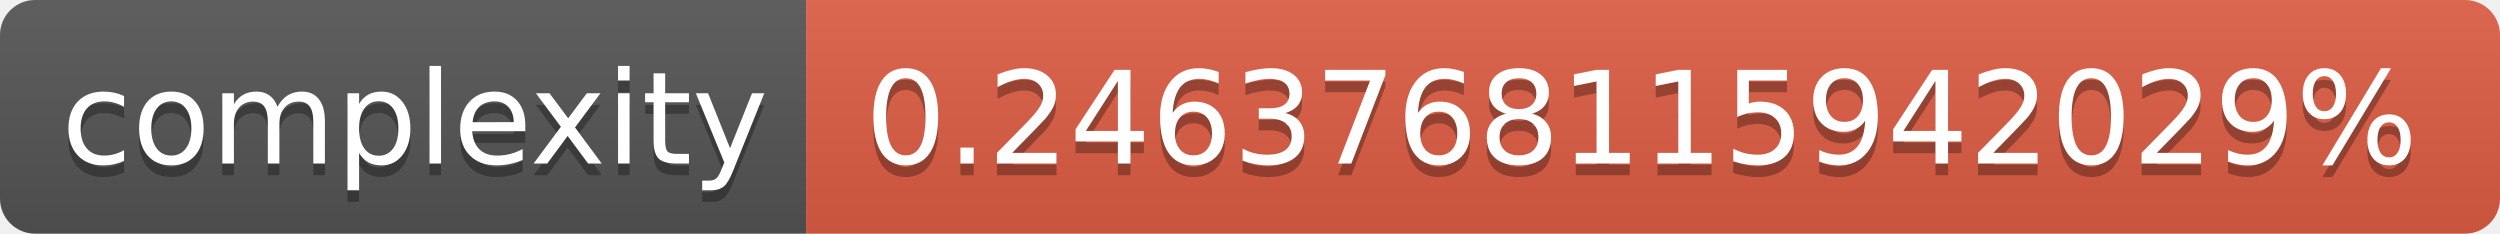
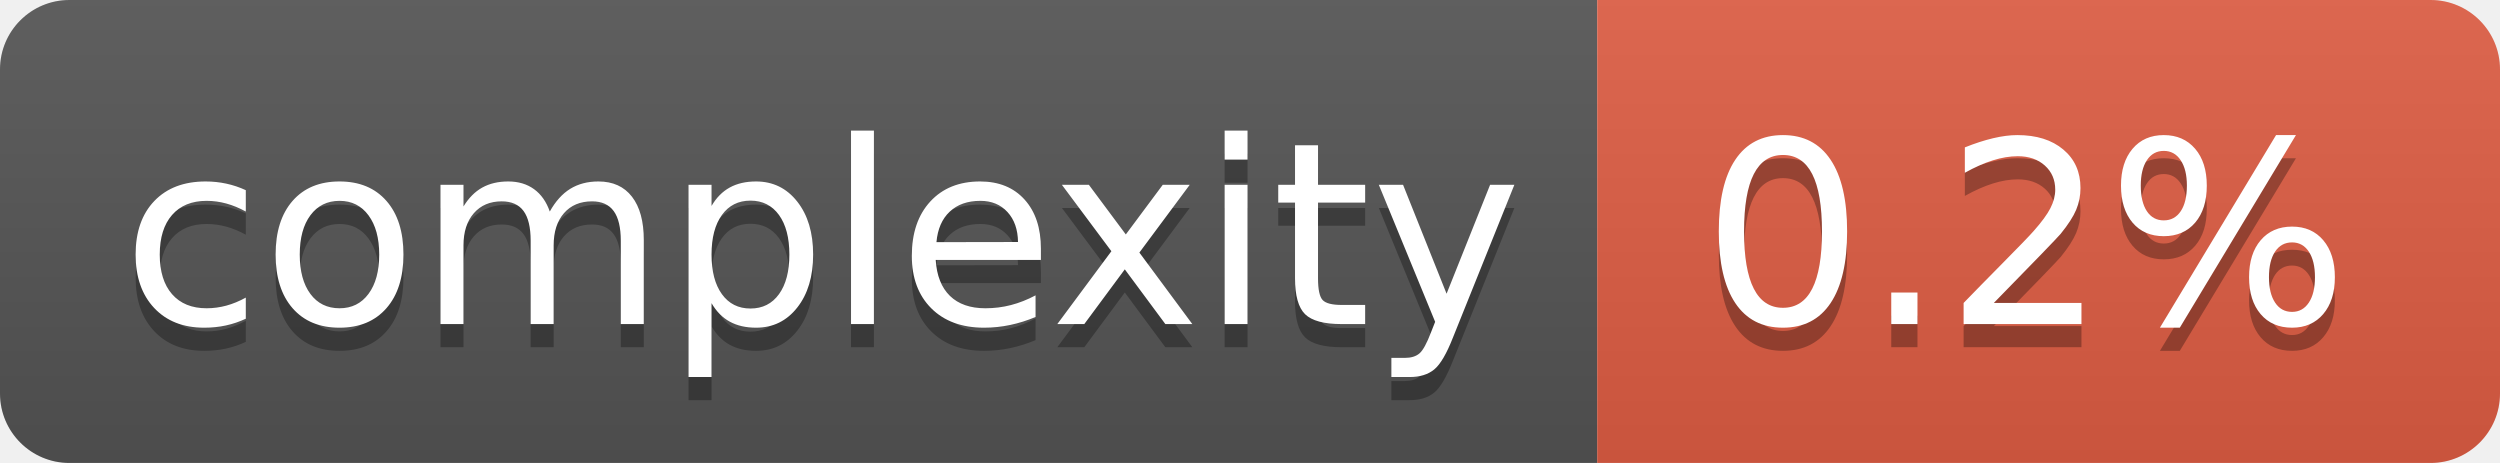
- <svg xmlns="http://www.w3.org/2000/svg" width="214" height="20" role="img" aria-label="complexity: 0.2463768115942029%">
+ <svg xmlns="http://www.w3.org/2000/svg" width="108" height="20" role="img" aria-label="complexity: 0.2%">
  <linearGradient id="s" x2="0" y2="100%">
    <stop offset="0" stop-color="#bbb" stop-opacity=".1" />
    <stop offset="1" stop-opacity=".1" />
  </linearGradient>
  <clipPath id="r">
-     <rect width="214" height="20" rx="3" fill="#fff" />
+     <rect width="108" height="20" rx="3" fill="#fff" />
  </clipPath>
  <g clip-path="url(#r)">
    <rect width="69" height="20" fill="#555" />
-     <rect x="69" width="145" height="20" fill="#e05d44" />
-     <rect width="214" height="20" fill="url(#s)" />
+     <rect x="69" width="39" height="20" fill="#e05d44" />
+     <rect width="108" height="20" fill="url(#s)" />
  </g>
  <g fill="#fff" text-anchor="middle" font-family="Verdana,Geneva,DejaVu Sans,sans-serif" text-rendering="geometricPrecision" font-size="110">
    <text aria-hidden="true" x="355" y="150" fill="#010101" fill-opacity=".3" transform="scale(.1)" textLength="590">complexity</text>
    <text x="355" y="140" transform="scale(.1)" fill="#fff" textLength="590">complexity</text>
-     <text aria-hidden="true" x="1405" y="150" fill="#010101" fill-opacity=".3" transform="scale(.1)" textLength="1350">0.2463768115942029%</text>
-     <text x="1405" y="140" transform="scale(.1)" fill="#fff" textLength="1350">0.2463768115942029%</text>
+     <text aria-hidden="true" x="875" y="150" fill="#010101" fill-opacity=".3" transform="scale(.1)" textLength="290">0.2%</text>
+     <text x="875" y="140" transform="scale(.1)" fill="#fff" textLength="290">0.2%</text>
  </g>
</svg>
